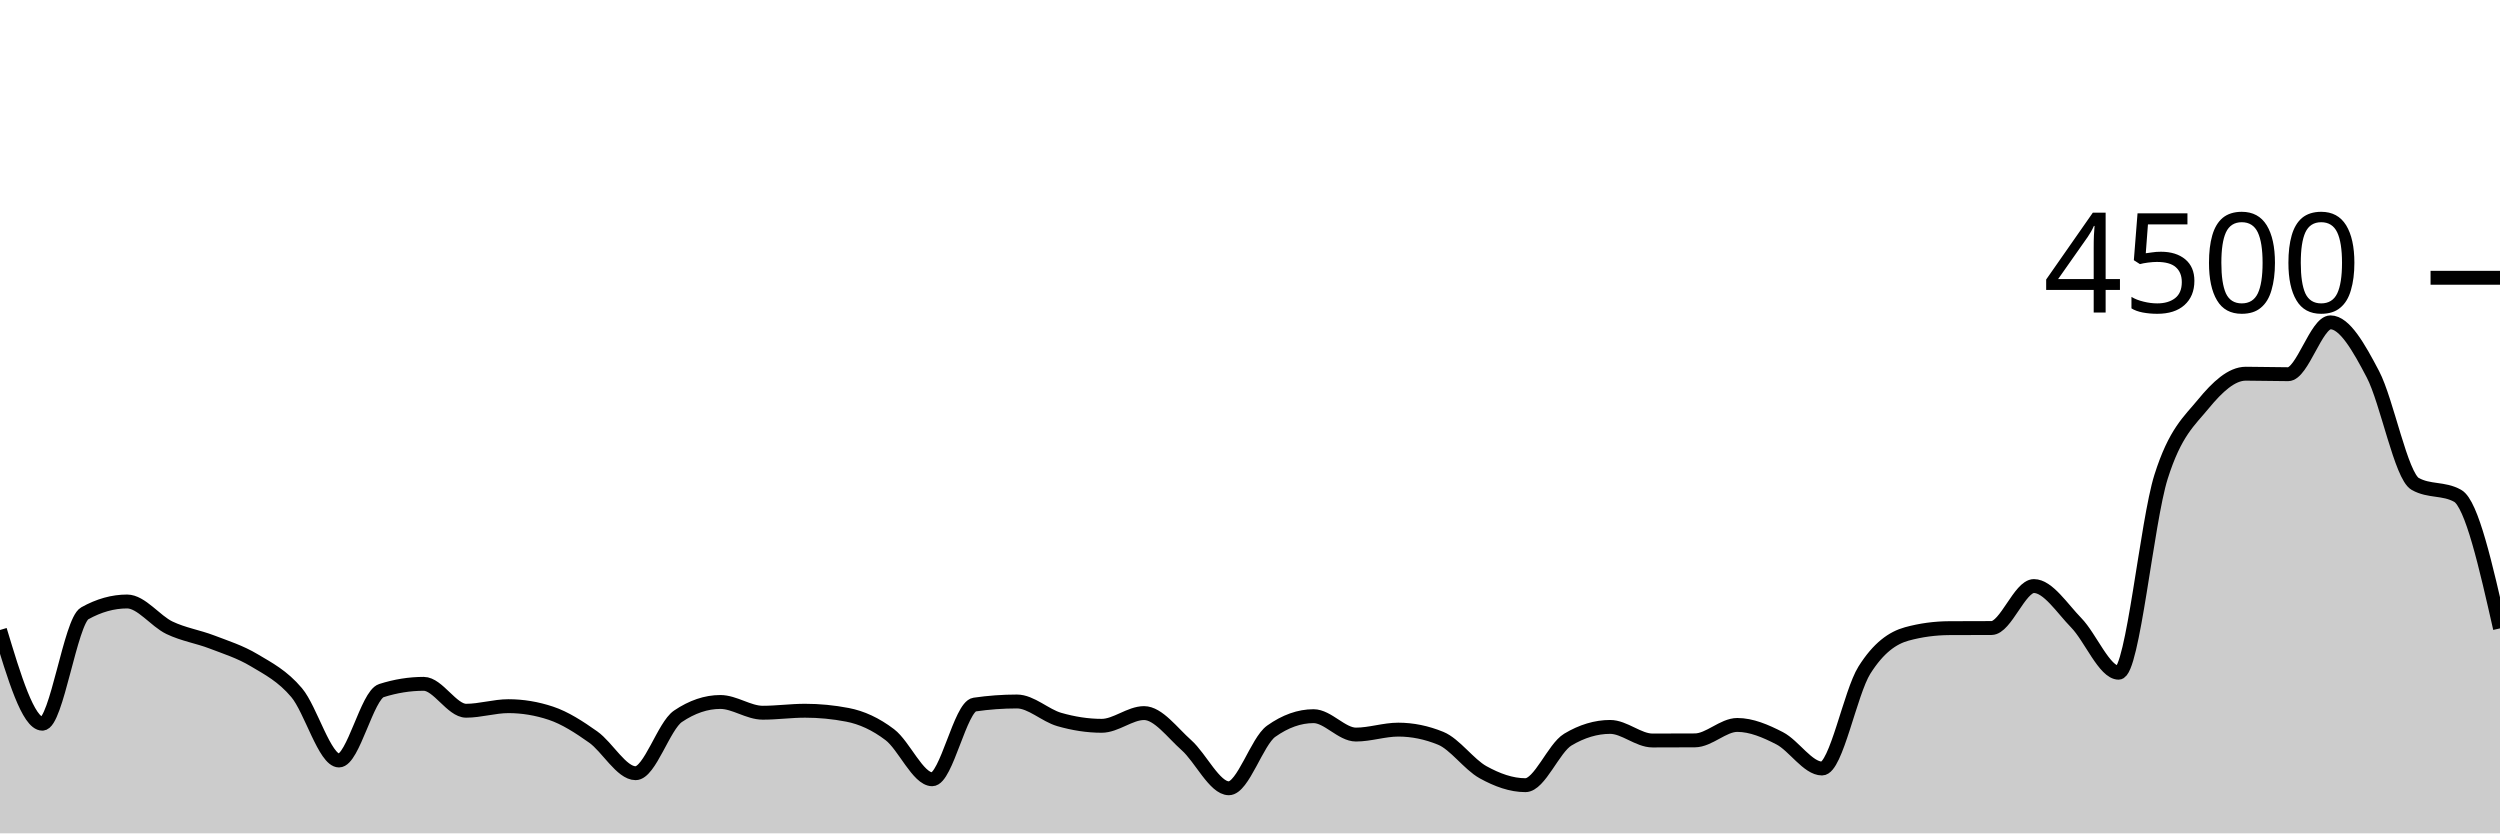
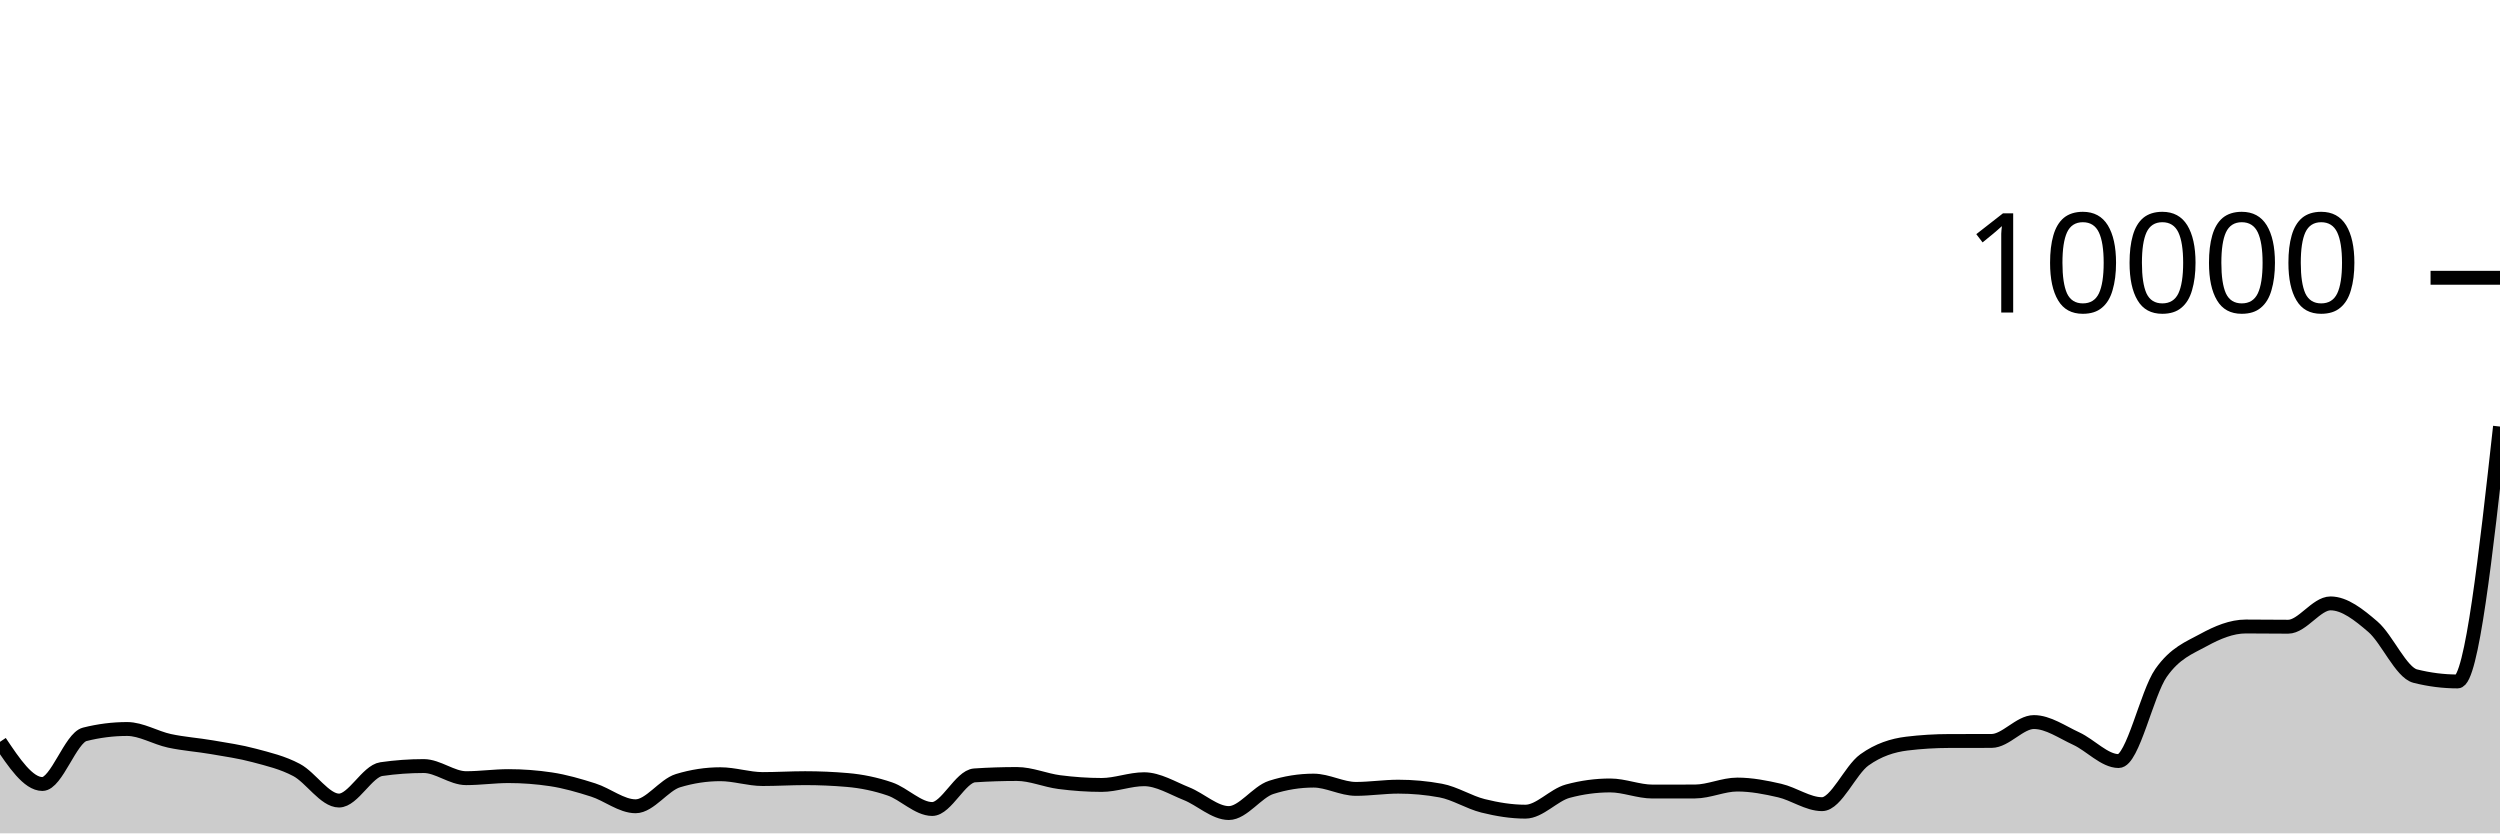
<svg xmlns="http://www.w3.org/2000/svg" viewBox="0 0 180 60">
  <g transform="translate(0,20)">
-     <path class="area" fill="rgba(0, 0, 0, 0.2)" d="M0,25.36C1.017,28.733,2.034,32.107,3.051,32.107C4.068,32.107,5.085,24.729,6.102,24.16C7.119,23.591,8.136,23.307,9.153,23.307C10.169,23.307,11.186,24.714,12.203,25.2C13.22,25.686,14.237,25.833,15.254,26.222C16.271,26.612,17.288,26.93,18.305,27.538C19.322,28.145,20.339,28.664,21.356,29.867C22.373,31.07,23.39,34.756,24.407,34.756C25.424,34.756,26.441,30.05,27.458,29.724C28.475,29.399,29.492,29.236,30.508,29.236C31.525,29.236,32.542,31.173,33.559,31.173C34.576,31.173,35.593,30.844,36.61,30.844C37.627,30.844,38.644,31.013,39.661,31.351C40.678,31.689,41.695,32.347,42.712,33.067C43.729,33.787,44.746,35.671,45.763,35.671C46.78,35.671,47.797,32.261,48.814,31.573C49.831,30.886,50.847,30.542,51.864,30.542C52.881,30.542,53.898,31.316,54.915,31.316C55.932,31.316,56.949,31.173,57.966,31.173C58.983,31.173,60,31.271,61.017,31.467C62.034,31.662,63.051,32.124,64.068,32.898C65.085,33.671,66.102,36.107,67.119,36.107C68.136,36.107,69.153,30.877,70.169,30.729C71.186,30.581,72.203,30.507,73.22,30.507C74.237,30.507,75.254,31.513,76.271,31.804C77.288,32.096,78.305,32.258,79.322,32.258C80.339,32.258,81.356,31.342,82.373,31.342C83.39,31.342,84.407,32.751,85.424,33.653C86.441,34.556,87.458,36.756,88.475,36.756C89.492,36.756,90.508,33.372,91.525,32.649C92.542,31.926,93.559,31.564,94.576,31.564C95.593,31.564,96.61,32.889,97.627,32.889C98.644,32.889,99.661,32.533,100.678,32.533C101.695,32.533,102.712,32.741,103.729,33.156C104.746,33.57,105.763,35.037,106.78,35.6C107.797,36.163,108.814,36.533,109.831,36.533C110.847,36.533,111.864,33.864,112.881,33.253C113.898,32.643,114.915,32.338,115.932,32.338C116.949,32.338,117.966,33.316,118.983,33.316C120,33.316,121.017,33.313,122.034,33.307C123.051,33.301,124.068,32.196,125.085,32.196C126.102,32.196,127.119,32.633,128.136,33.156C129.153,33.679,130.169,35.333,131.186,35.333C132.203,35.333,133.22,29.864,134.237,28.249C135.254,26.634,136.271,25.923,137.288,25.644C138.305,25.366,139.322,25.233,140.339,25.227C141.356,25.221,142.373,25.224,143.39,25.218C144.407,25.212,145.424,22.196,146.441,22.196C147.458,22.196,148.475,23.804,149.492,24.844C150.508,25.884,151.525,28.436,152.542,28.436C153.559,28.436,154.576,17.563,155.593,14.338C156.61,11.113,157.627,10.323,158.644,9.084C159.661,7.846,160.678,6.907,161.695,6.907C162.712,6.907,163.729,6.942,164.746,6.942C165.763,6.942,166.78,3.209,167.797,3.209C168.814,3.209,169.831,5.003,170.847,6.942C171.864,8.881,172.881,14.276,173.898,14.844C174.915,15.413,175.932,15.129,176.949,15.698C177.966,16.267,178.983,20.756,180,25.244L180,40C178.983,40,177.966,40,176.949,40C175.932,40,174.915,40,173.898,40C172.881,40,171.864,40,170.847,40C169.831,40,168.814,40,167.797,40C166.78,40,165.763,40,164.746,40C163.729,40,162.712,40,161.695,40C160.678,40,159.661,40,158.644,40C157.627,40,156.61,40,155.593,40C154.576,40,153.559,40,152.542,40C151.525,40,150.508,40,149.492,40C148.475,40,147.458,40,146.441,40C145.424,40,144.407,40,143.39,40C142.373,40,141.356,40,140.339,40C139.322,40,138.305,40,137.288,40C136.271,40,135.254,40,134.237,40C133.22,40,132.203,40,131.186,40C130.169,40,129.153,40,128.136,40C127.119,40,126.102,40,125.085,40C124.068,40,123.051,40,122.034,40C121.017,40,120,40,118.983,40C117.966,40,116.949,40,115.932,40C114.915,40,113.898,40,112.881,40C111.864,40,110.847,40,109.831,40C108.814,40,107.797,40,106.78,40C105.763,40,104.746,40,103.729,40C102.712,40,101.695,40,100.678,40C99.661,40,98.644,40,97.627,40C96.61,40,95.593,40,94.576,40C93.559,40,92.542,40,91.525,40C90.508,40,89.492,40,88.475,40C87.458,40,86.441,40,85.424,40C84.407,40,83.39,40,82.373,40C81.356,40,80.339,40,79.322,40C78.305,40,77.288,40,76.271,40C75.254,40,74.237,40,73.22,40C72.203,40,71.186,40,70.169,40C69.153,40,68.136,40,67.119,40C66.102,40,65.085,40,64.068,40C63.051,40,62.034,40,61.017,40C60,40,58.983,40,57.966,40C56.949,40,55.932,40,54.915,40C53.898,40,52.881,40,51.864,40C50.847,40,49.831,40,48.814,40C47.797,40,46.78,40,45.763,40C44.746,40,43.729,40,42.712,40C41.695,40,40.678,40,39.661,40C38.644,40,37.627,40,36.61,40C35.593,40,34.576,40,33.559,40C32.542,40,31.525,40,30.508,40C29.492,40,28.475,40,27.458,40C26.441,40,25.424,40,24.407,40C23.39,40,22.373,40,21.356,40C20.339,40,19.322,40,18.305,40C17.288,40,16.271,40,15.254,40C14.237,40,13.22,40,12.203,40C11.186,40,10.169,40,9.153,40C8.136,40,7.119,40,6.102,40C5.085,40,4.068,40,3.051,40C2.034,40,1.017,40,0,40Z" />
-     <path class="line" stroke="black" fill="none" d="M0,25.36C1.017,28.733,2.034,32.107,3.051,32.107C4.068,32.107,5.085,24.729,6.102,24.16C7.119,23.591,8.136,23.307,9.153,23.307C10.169,23.307,11.186,24.714,12.203,25.2C13.22,25.686,14.237,25.833,15.254,26.222C16.271,26.612,17.288,26.93,18.305,27.538C19.322,28.145,20.339,28.664,21.356,29.867C22.373,31.07,23.39,34.756,24.407,34.756C25.424,34.756,26.441,30.05,27.458,29.724C28.475,29.399,29.492,29.236,30.508,29.236C31.525,29.236,32.542,31.173,33.559,31.173C34.576,31.173,35.593,30.844,36.61,30.844C37.627,30.844,38.644,31.013,39.661,31.351C40.678,31.689,41.695,32.347,42.712,33.067C43.729,33.787,44.746,35.671,45.763,35.671C46.78,35.671,47.797,32.261,48.814,31.573C49.831,30.886,50.847,30.542,51.864,30.542C52.881,30.542,53.898,31.316,54.915,31.316C55.932,31.316,56.949,31.173,57.966,31.173C58.983,31.173,60,31.271,61.017,31.467C62.034,31.662,63.051,32.124,64.068,32.898C65.085,33.671,66.102,36.107,67.119,36.107C68.136,36.107,69.153,30.877,70.169,30.729C71.186,30.581,72.203,30.507,73.22,30.507C74.237,30.507,75.254,31.513,76.271,31.804C77.288,32.096,78.305,32.258,79.322,32.258C80.339,32.258,81.356,31.342,82.373,31.342C83.39,31.342,84.407,32.751,85.424,33.653C86.441,34.556,87.458,36.756,88.475,36.756C89.492,36.756,90.508,33.372,91.525,32.649C92.542,31.926,93.559,31.564,94.576,31.564C95.593,31.564,96.61,32.889,97.627,32.889C98.644,32.889,99.661,32.533,100.678,32.533C101.695,32.533,102.712,32.741,103.729,33.156C104.746,33.57,105.763,35.037,106.78,35.6C107.797,36.163,108.814,36.533,109.831,36.533C110.847,36.533,111.864,33.864,112.881,33.253C113.898,32.643,114.915,32.338,115.932,32.338C116.949,32.338,117.966,33.316,118.983,33.316C120,33.316,121.017,33.313,122.034,33.307C123.051,33.301,124.068,32.196,125.085,32.196C126.102,32.196,127.119,32.633,128.136,33.156C129.153,33.679,130.169,35.333,131.186,35.333C132.203,35.333,133.22,29.864,134.237,28.249C135.254,26.634,136.271,25.923,137.288,25.644C138.305,25.366,139.322,25.233,140.339,25.227C141.356,25.221,142.373,25.224,143.39,25.218C144.407,25.212,145.424,22.196,146.441,22.196C147.458,22.196,148.475,23.804,149.492,24.844C150.508,25.884,151.525,28.436,152.542,28.436C153.559,28.436,154.576,17.563,155.593,14.338C156.61,11.113,157.627,10.323,158.644,9.084C159.661,7.846,160.678,6.907,161.695,6.907C162.712,6.907,163.729,6.942,164.746,6.942C165.763,6.942,166.78,3.209,167.797,3.209C168.814,3.209,169.831,5.003,170.847,6.942C171.864,8.881,172.881,14.276,173.898,14.844C174.915,15.413,175.932,15.129,176.949,15.698C177.966,16.267,178.983,20.756,180,25.244" />
+     <path class="area" fill="rgba(0, 0, 0, 0.2)" d="M0,33.412C1.017,34.93,2.034,36.448,3.051,36.448C4.068,36.448,5.085,33.128,6.102,32.872C7.119,32.616,8.136,32.488,9.153,32.488C10.169,32.488,11.186,33.121,12.203,33.34C13.22,33.559,14.237,33.625,15.254,33.8C16.271,33.975,17.288,34.119,18.305,34.392C19.322,34.665,20.339,34.899,21.356,35.44C22.373,35.981,23.39,37.64,24.407,37.64C25.424,37.64,26.441,35.523,27.458,35.376C28.475,35.229,29.492,35.156,30.508,35.156C31.525,35.156,32.542,36.028,33.559,36.028C34.576,36.028,35.593,35.88,36.61,35.88C37.627,35.88,38.644,35.956,39.661,36.108C40.678,36.26,41.695,36.556,42.712,36.88C43.729,37.204,44.746,38.052,45.763,38.052C46.78,38.052,47.797,36.517,48.814,36.208C49.831,35.899,50.847,35.744,51.864,35.744C52.881,35.744,53.898,36.092,54.915,36.092C55.932,36.092,56.949,36.028,57.966,36.028C58.983,36.028,60,36.072,61.017,36.16C62.034,36.248,63.051,36.456,64.068,36.804C65.085,37.152,66.102,38.248,67.119,38.248C68.136,38.248,69.153,35.895,70.169,35.828C71.186,35.761,72.203,35.728,73.22,35.728C74.237,35.728,75.254,36.181,76.271,36.312C77.288,36.443,78.305,36.516,79.322,36.516C80.339,36.516,81.356,36.104,82.373,36.104C83.39,36.104,84.407,36.738,85.424,37.144C86.441,37.55,87.458,38.54,88.475,38.54C89.492,38.54,90.508,37.017,91.525,36.692C92.542,36.367,93.559,36.204,94.576,36.204C95.593,36.204,96.61,36.8,97.627,36.8C98.644,36.8,99.661,36.64,100.678,36.64C101.695,36.64,102.712,36.733,103.729,36.92C104.746,37.107,105.763,37.767,106.78,38.02C107.797,38.273,108.814,38.44,109.831,38.44C110.847,38.44,111.864,37.239,112.881,36.964C113.898,36.689,114.915,36.552,115.932,36.552C116.949,36.552,117.966,36.992,118.983,36.992C120,36.992,121.017,36.991,122.034,36.988C123.051,36.985,124.068,36.488,125.085,36.488C126.102,36.488,127.119,36.685,128.136,36.92C129.153,37.155,130.169,37.9,131.186,37.9C132.203,37.9,133.22,35.439,134.237,34.712C135.254,33.985,136.271,33.665,137.288,33.54C138.305,33.415,139.322,33.355,140.339,33.352C141.356,33.349,142.373,33.351,143.39,33.348C144.407,33.345,145.424,31.988,146.441,31.988C147.458,31.988,148.475,32.712,149.492,33.18C150.508,33.648,151.525,34.796,152.542,34.796C153.559,34.796,154.576,29.903,155.593,28.452C156.61,27.001,157.627,26.645,158.644,26.088C159.661,25.531,160.678,25.108,161.695,25.108C162.712,25.108,163.729,25.124,164.746,25.124C165.763,25.124,166.78,23.444,167.797,23.444C168.814,23.444,169.831,24.251,170.847,25.124C171.864,25.997,172.881,28.424,173.898,28.68C174.915,28.936,175.932,29.064,176.949,29.064C177.966,29.064,178.983,19.888,180,10.712L180,40C178.983,40,177.966,40,176.949,40C175.932,40,174.915,40,173.898,40C172.881,40,171.864,40,170.847,40C169.831,40,168.814,40,167.797,40C166.78,40,165.763,40,164.746,40C163.729,40,162.712,40,161.695,40C160.678,40,159.661,40,158.644,40C157.627,40,156.61,40,155.593,40C154.576,40,153.559,40,152.542,40C151.525,40,150.508,40,149.492,40C148.475,40,147.458,40,146.441,40C145.424,40,144.407,40,143.39,40C142.373,40,141.356,40,140.339,40C139.322,40,138.305,40,137.288,40C136.271,40,135.254,40,134.237,40C133.22,40,132.203,40,131.186,40C130.169,40,129.153,40,128.136,40C127.119,40,126.102,40,125.085,40C124.068,40,123.051,40,122.034,40C121.017,40,120,40,118.983,40C117.966,40,116.949,40,115.932,40C114.915,40,113.898,40,112.881,40C111.864,40,110.847,40,109.831,40C108.814,40,107.797,40,106.78,40C105.763,40,104.746,40,103.729,40C102.712,40,101.695,40,100.678,40C99.661,40,98.644,40,97.627,40C96.61,40,95.593,40,94.576,40C93.559,40,92.542,40,91.525,40C90.508,40,89.492,40,88.475,40C87.458,40,86.441,40,85.424,40C84.407,40,83.39,40,82.373,40C81.356,40,80.339,40,79.322,40C78.305,40,77.288,40,76.271,40C75.254,40,74.237,40,73.22,40C72.203,40,71.186,40,70.169,40C69.153,40,68.136,40,67.119,40C66.102,40,65.085,40,64.068,40C63.051,40,62.034,40,61.017,40C60,40,58.983,40,57.966,40C56.949,40,55.932,40,54.915,40C53.898,40,52.881,40,51.864,40C50.847,40,49.831,40,48.814,40C47.797,40,46.78,40,45.763,40C44.746,40,43.729,40,42.712,40C41.695,40,40.678,40,39.661,40C38.644,40,37.627,40,36.61,40C35.593,40,34.576,40,33.559,40C32.542,40,31.525,40,30.508,40C29.492,40,28.475,40,27.458,40C26.441,40,25.424,40,24.407,40C23.39,40,22.373,40,21.356,40C20.339,40,19.322,40,18.305,40C17.288,40,16.271,40,15.254,40C14.237,40,13.22,40,12.203,40C11.186,40,10.169,40,9.153,40C8.136,40,7.119,40,6.102,40C5.085,40,4.068,40,3.051,40C2.034,40,1.017,40,0,40Z" />
+     <path class="line" stroke="black" fill="none" d="M0,33.412C1.017,34.93,2.034,36.448,3.051,36.448C4.068,36.448,5.085,33.128,6.102,32.872C7.119,32.616,8.136,32.488,9.153,32.488C10.169,32.488,11.186,33.121,12.203,33.34C13.22,33.559,14.237,33.625,15.254,33.8C16.271,33.975,17.288,34.119,18.305,34.392C19.322,34.665,20.339,34.899,21.356,35.44C22.373,35.981,23.39,37.64,24.407,37.64C25.424,37.64,26.441,35.523,27.458,35.376C28.475,35.229,29.492,35.156,30.508,35.156C31.525,35.156,32.542,36.028,33.559,36.028C34.576,36.028,35.593,35.88,36.61,35.88C37.627,35.88,38.644,35.956,39.661,36.108C40.678,36.26,41.695,36.556,42.712,36.88C43.729,37.204,44.746,38.052,45.763,38.052C46.78,38.052,47.797,36.517,48.814,36.208C49.831,35.899,50.847,35.744,51.864,35.744C52.881,35.744,53.898,36.092,54.915,36.092C55.932,36.092,56.949,36.028,57.966,36.028C58.983,36.028,60,36.072,61.017,36.16C62.034,36.248,63.051,36.456,64.068,36.804C65.085,37.152,66.102,38.248,67.119,38.248C68.136,38.248,69.153,35.895,70.169,35.828C71.186,35.761,72.203,35.728,73.22,35.728C74.237,35.728,75.254,36.181,76.271,36.312C77.288,36.443,78.305,36.516,79.322,36.516C80.339,36.516,81.356,36.104,82.373,36.104C83.39,36.104,84.407,36.738,85.424,37.144C86.441,37.55,87.458,38.54,88.475,38.54C89.492,38.54,90.508,37.017,91.525,36.692C92.542,36.367,93.559,36.204,94.576,36.204C95.593,36.204,96.61,36.8,97.627,36.8C98.644,36.8,99.661,36.64,100.678,36.64C101.695,36.64,102.712,36.733,103.729,36.92C104.746,37.107,105.763,37.767,106.78,38.02C107.797,38.273,108.814,38.44,109.831,38.44C110.847,38.44,111.864,37.239,112.881,36.964C113.898,36.689,114.915,36.552,115.932,36.552C116.949,36.552,117.966,36.992,118.983,36.992C120,36.992,121.017,36.991,122.034,36.988C123.051,36.985,124.068,36.488,125.085,36.488C126.102,36.488,127.119,36.685,128.136,36.92C129.153,37.155,130.169,37.9,131.186,37.9C132.203,37.9,133.22,35.439,134.237,34.712C135.254,33.985,136.271,33.665,137.288,33.54C138.305,33.415,139.322,33.355,140.339,33.352C141.356,33.349,142.373,33.351,143.39,33.348C144.407,33.345,145.424,31.988,146.441,31.988C147.458,31.988,148.475,32.712,149.492,33.18C150.508,33.648,151.525,34.796,152.542,34.796C153.559,34.796,154.576,29.903,155.593,28.452C156.61,27.001,157.627,26.645,158.644,26.088C159.661,25.531,160.678,25.108,161.695,25.108C162.712,25.108,163.729,25.124,164.746,25.124C165.763,25.124,166.78,23.444,167.797,23.444C168.814,23.444,169.831,24.251,170.847,25.124C171.864,25.997,172.881,28.424,173.898,28.68C174.915,28.936,175.932,29.064,176.949,29.064C177.966,29.064,178.983,19.888,180,10.712" />
    <path class="axis-ceiling" stroke-width="1" stroke="black" fill="none" d="M175,0L180,0" />
-     <text class="axis-ceiling-label" font-family="sans-serif" text-anchor="end" font-size="10px" x="170" y="2.5">4500</text>
+     <text class="axis-ceiling-label" font-family="sans-serif" text-anchor="end" font-size="10px" x="170" y="2.5">10000</text>
  </g>
</svg>
